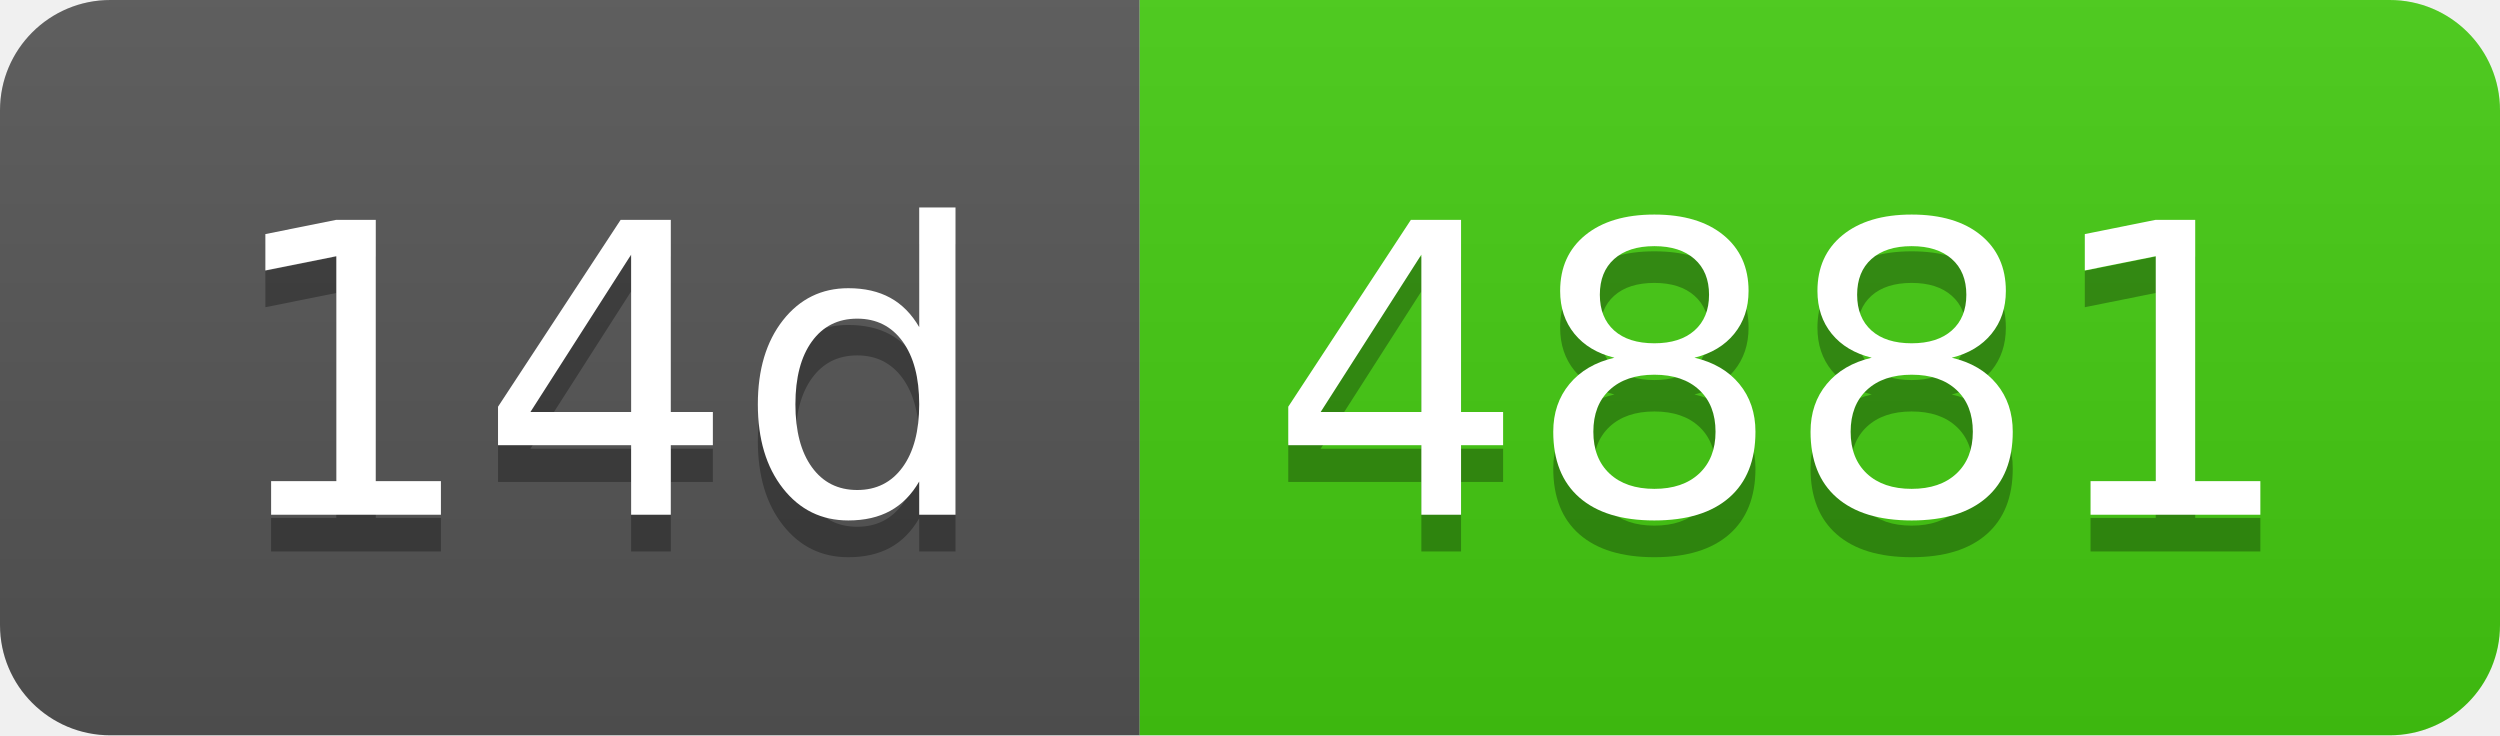
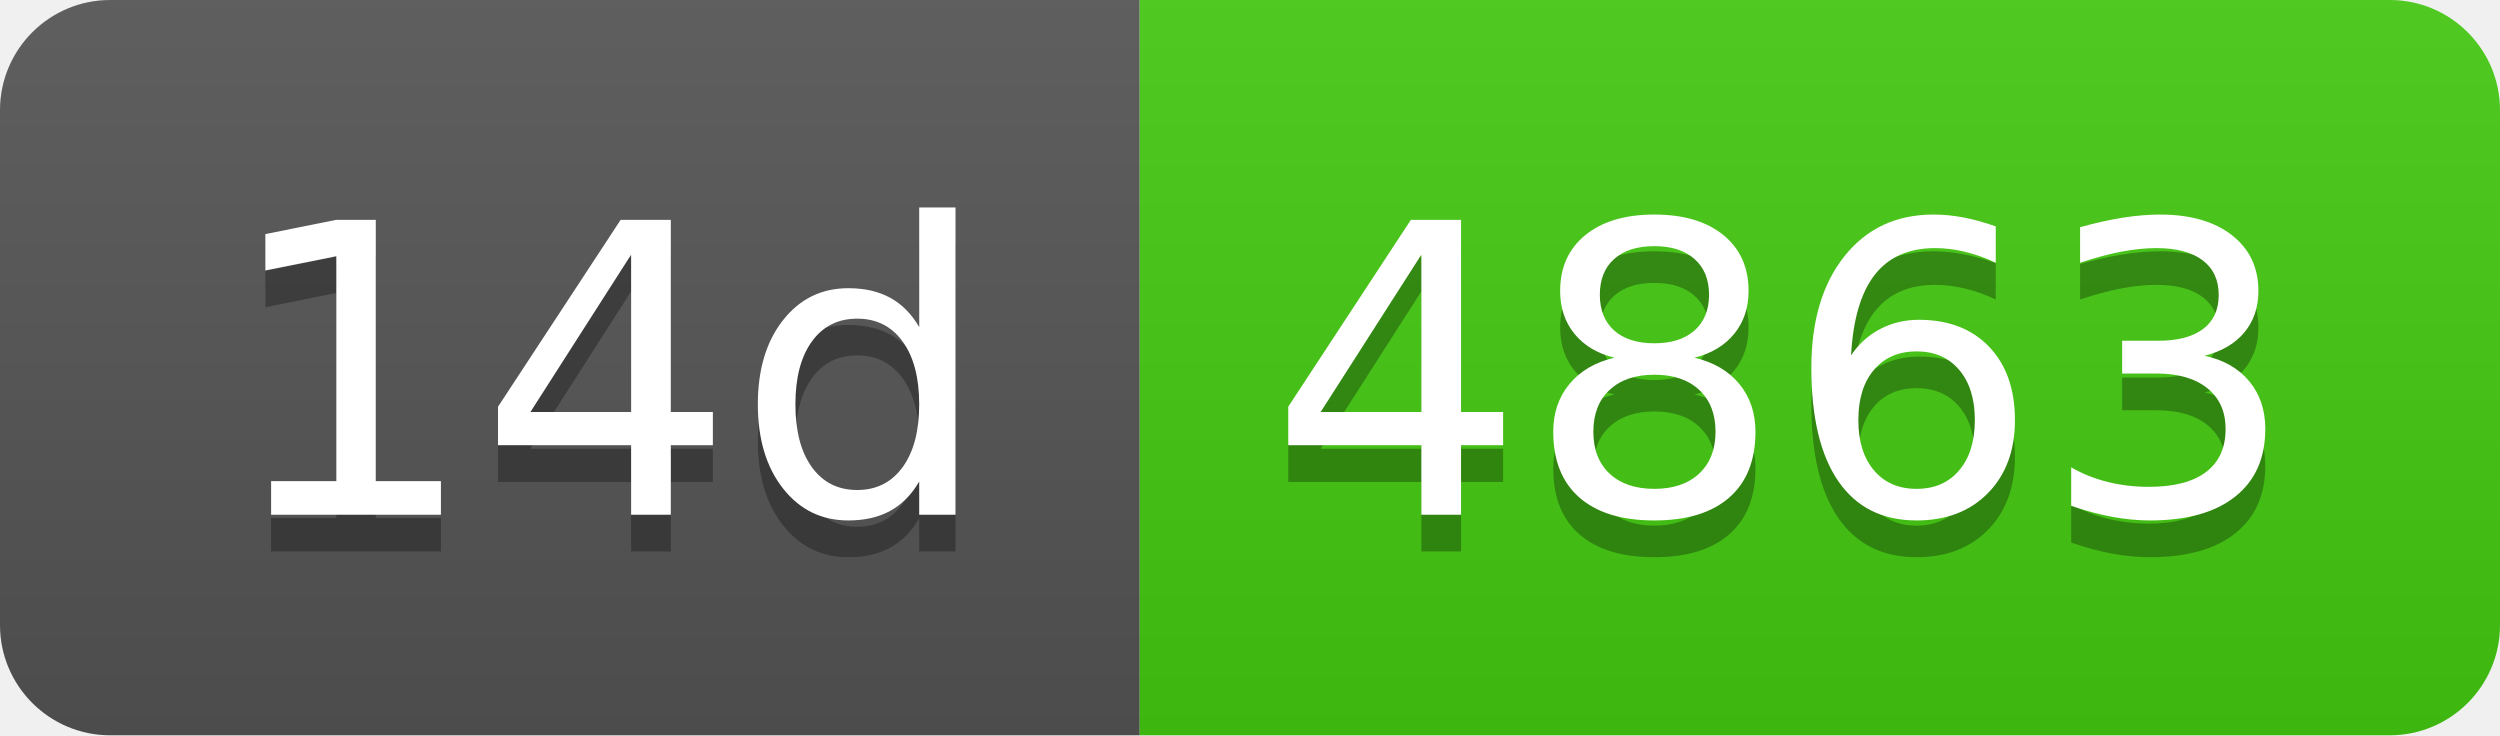
- <svg xmlns="http://www.w3.org/2000/svg" width="68" height="20" role="img" aria-label="14d: 4881">
+ <svg xmlns="http://www.w3.org/2000/svg" width="68" height="20" role="img" aria-label="14d: 4863">
  <linearGradient id="s" x2="0" y2="100%">
    <stop offset="0" stop-color="#bbb" stop-opacity=".1" />
    <stop offset="1" stop-opacity=".1" />
  </linearGradient>
  <clipPath id="r">
    <rect width="68" height="20" rx="3" fill="#fff" />
  </clipPath>
  <g clip-path="url(#r)">
    <rect width="31" height="20" fill="#555" />
    <rect x="31" width="37" height="20" fill="#4c1" />
    <rect width="68" height="20" fill="url(#s)" />
  </g>
  <g fill="#fff" text-anchor="middle" font-family="Verdana,Geneva,DejaVu Sans,sans-serif" text-rendering="geometricPrecision" font-size="110">
    <text aria-hidden="true" x="165" y="150" fill="#010101" fill-opacity=".3" transform="scale(.1)" textLength="210">14d</text>
    <text x="165" y="140" transform="scale(.1)" fill="#fff" textLength="210">14d</text>
-     <text aria-hidden="true" x="485" y="150" fill="#010101" fill-opacity=".3" transform="scale(.1)" textLength="270">4881</text>
-     <text x="485" y="140" transform="scale(.1)" fill="#fff" textLength="270">4881</text>
+     <text aria-hidden="true" x="485" y="150" fill="#010101" fill-opacity=".3" transform="scale(.1)" textLength="270">4863</text>
+     <text x="485" y="140" transform="scale(.1)" fill="#fff" textLength="270">4863</text>
  </g>
</svg>
